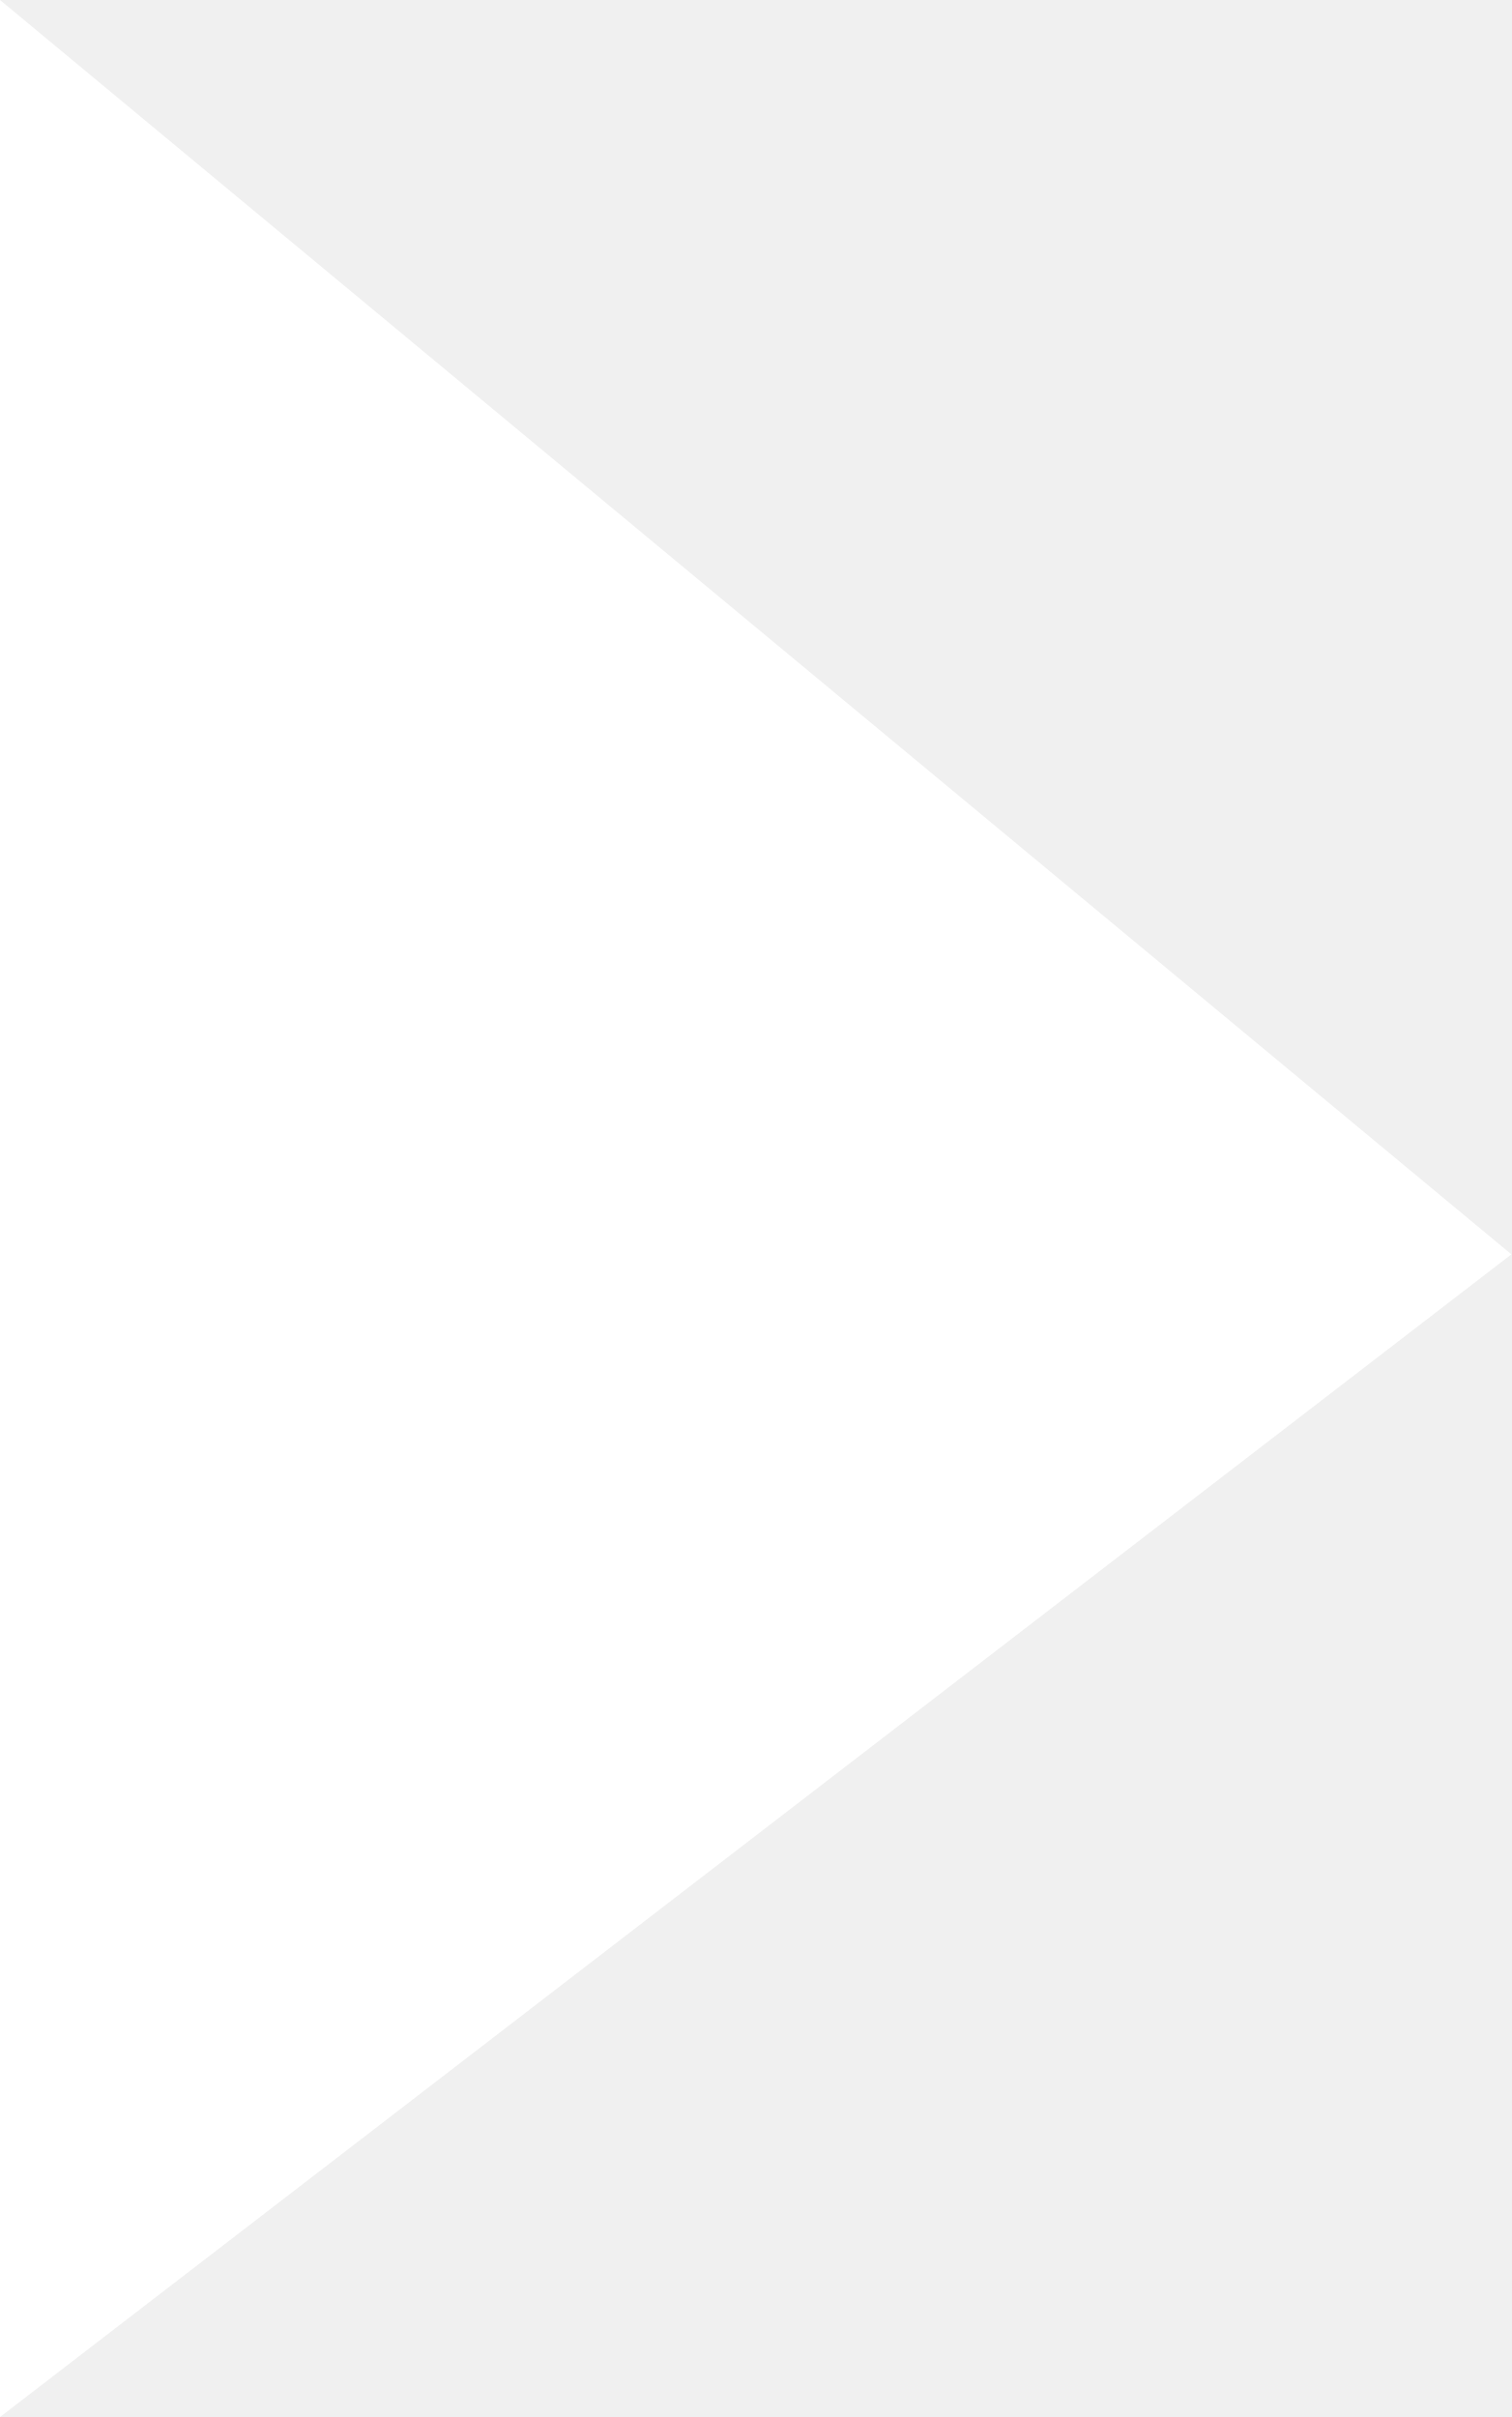
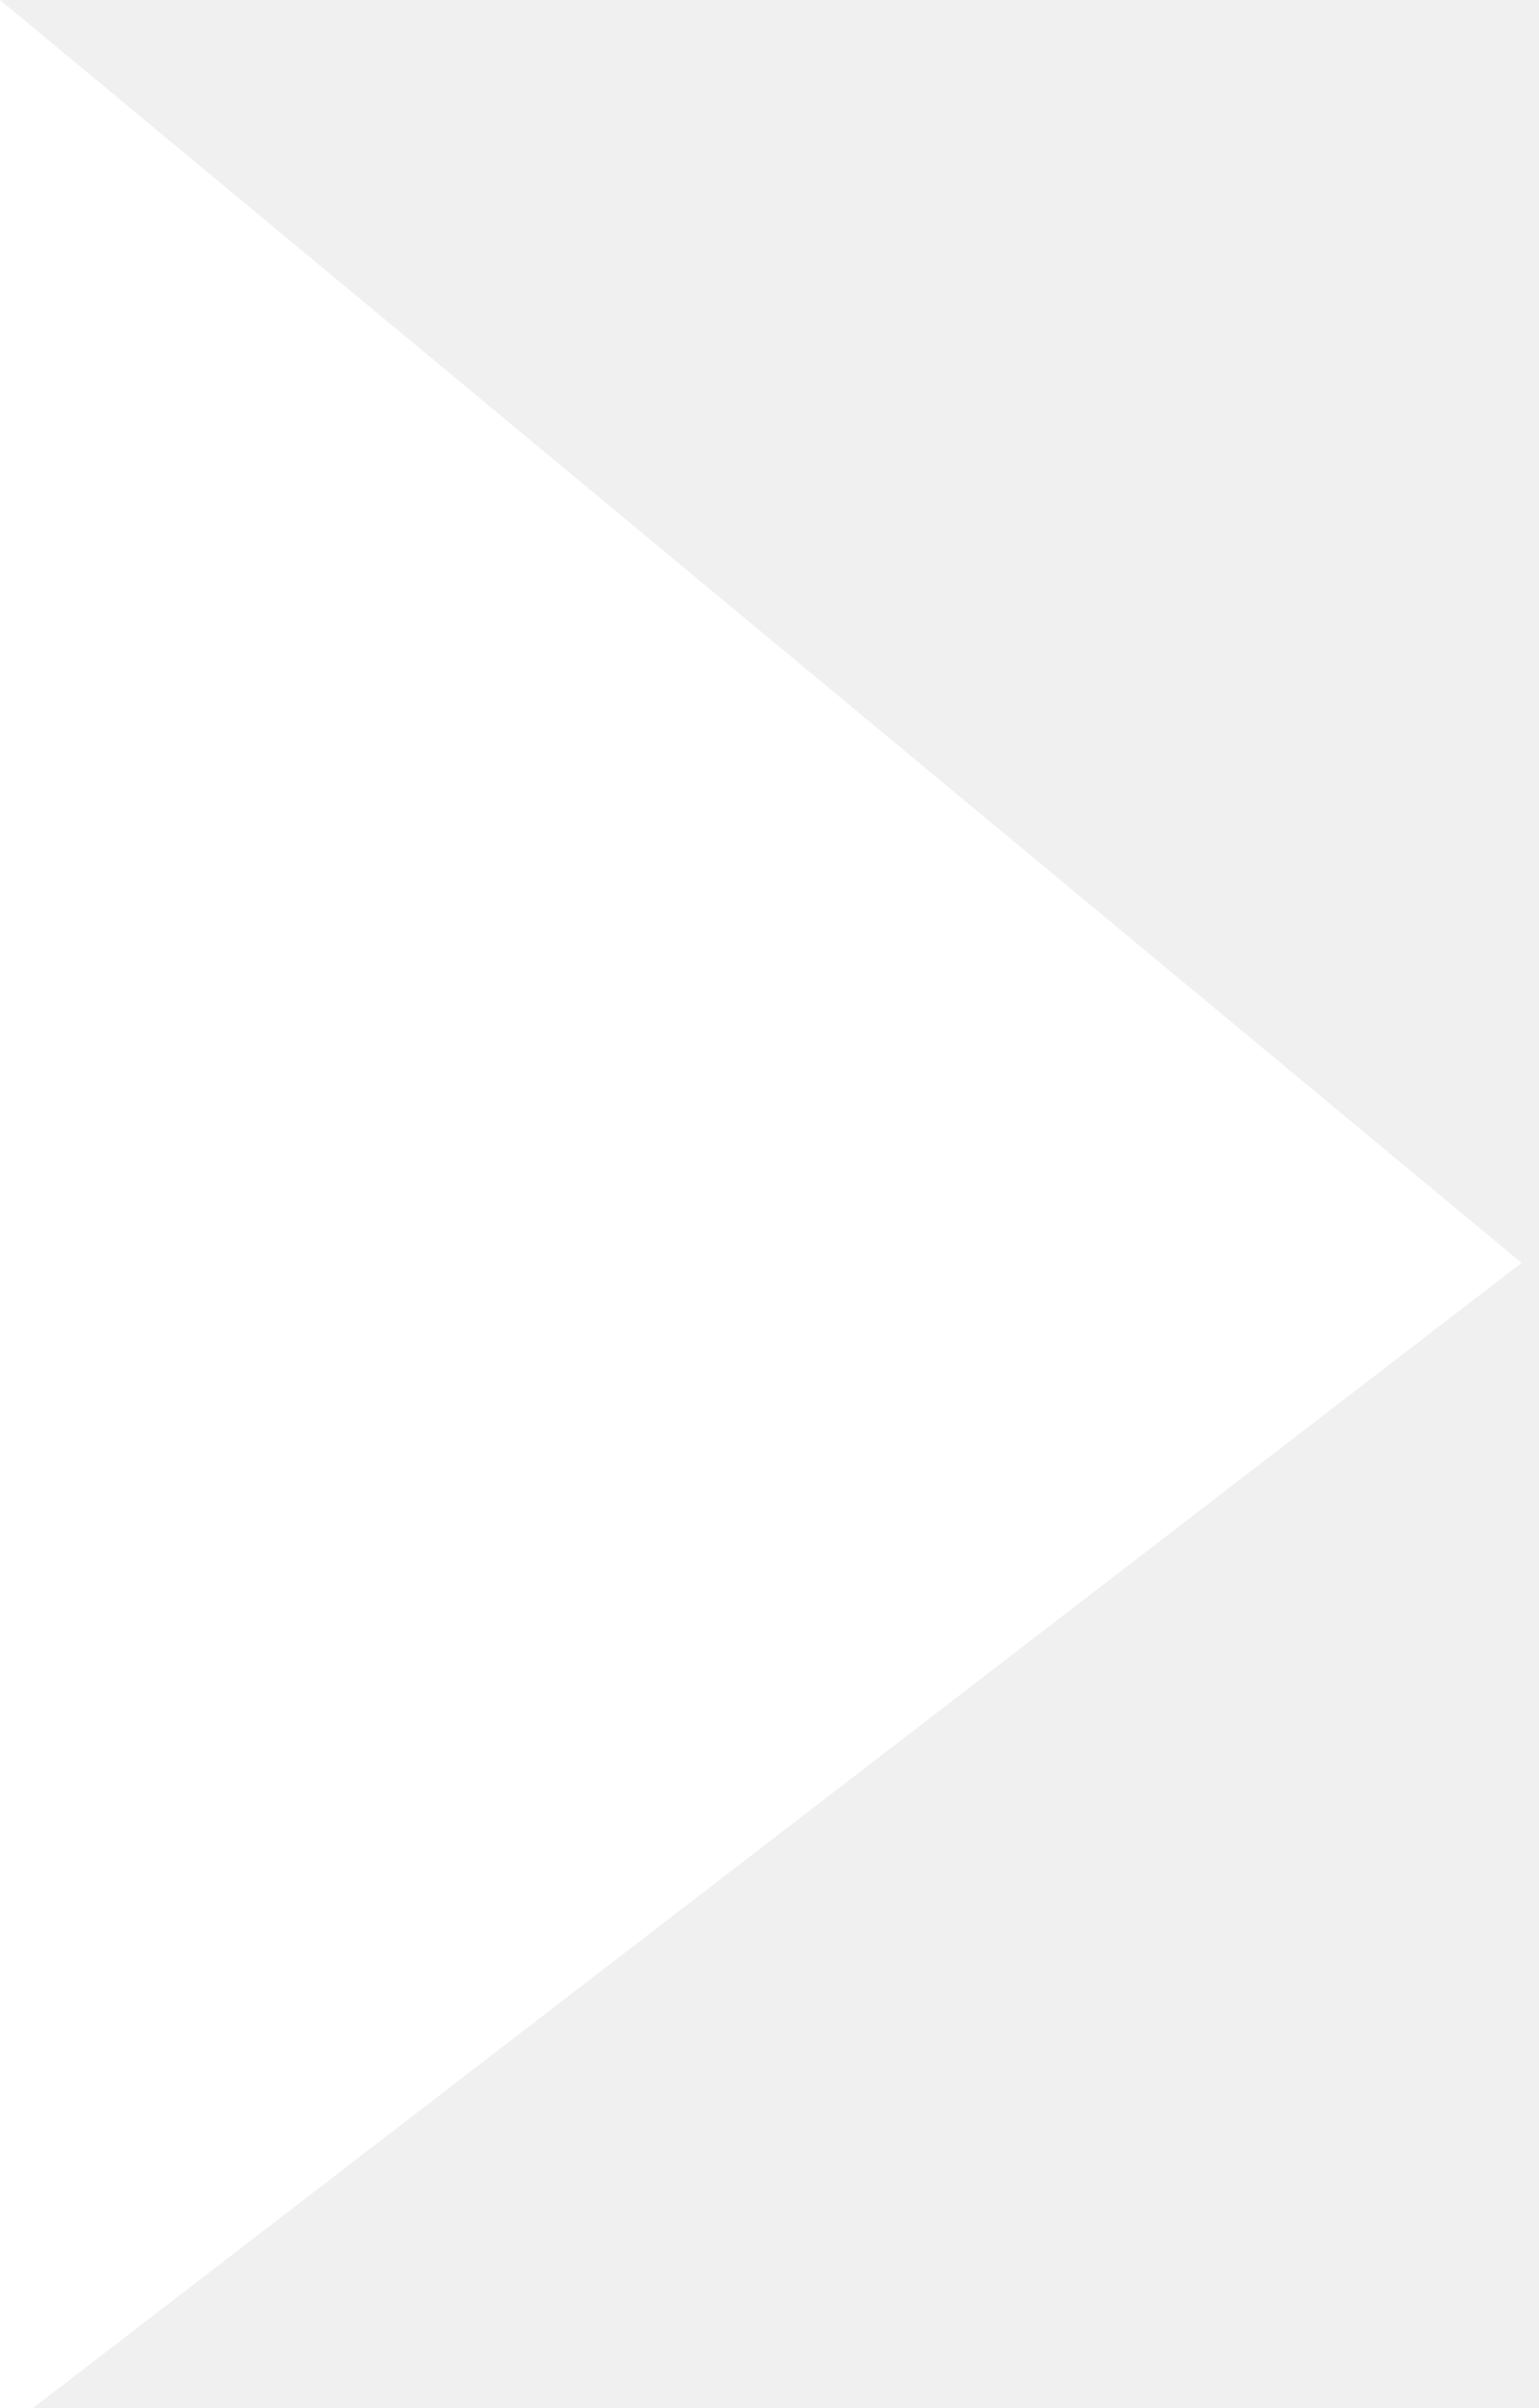
- <svg xmlns="http://www.w3.org/2000/svg" id="Livello_1" data-name="Livello 1" viewBox="0 0 22.75 36.38">
-   <defs>
-     <style>.cls-1{fill:#fff;}</style>
-   </defs>
-   <polygon class="cls-1" points="22.75 18.88 0 0 0 36.38 22.75 18.88" />
+ <svg xmlns="http://www.w3.org/2000/svg" viewBox="0 0 23 36">
+   <path fill="#fff" d="M22.75 18.88L0 0v36.38l22.75-17.5z" />
</svg>
